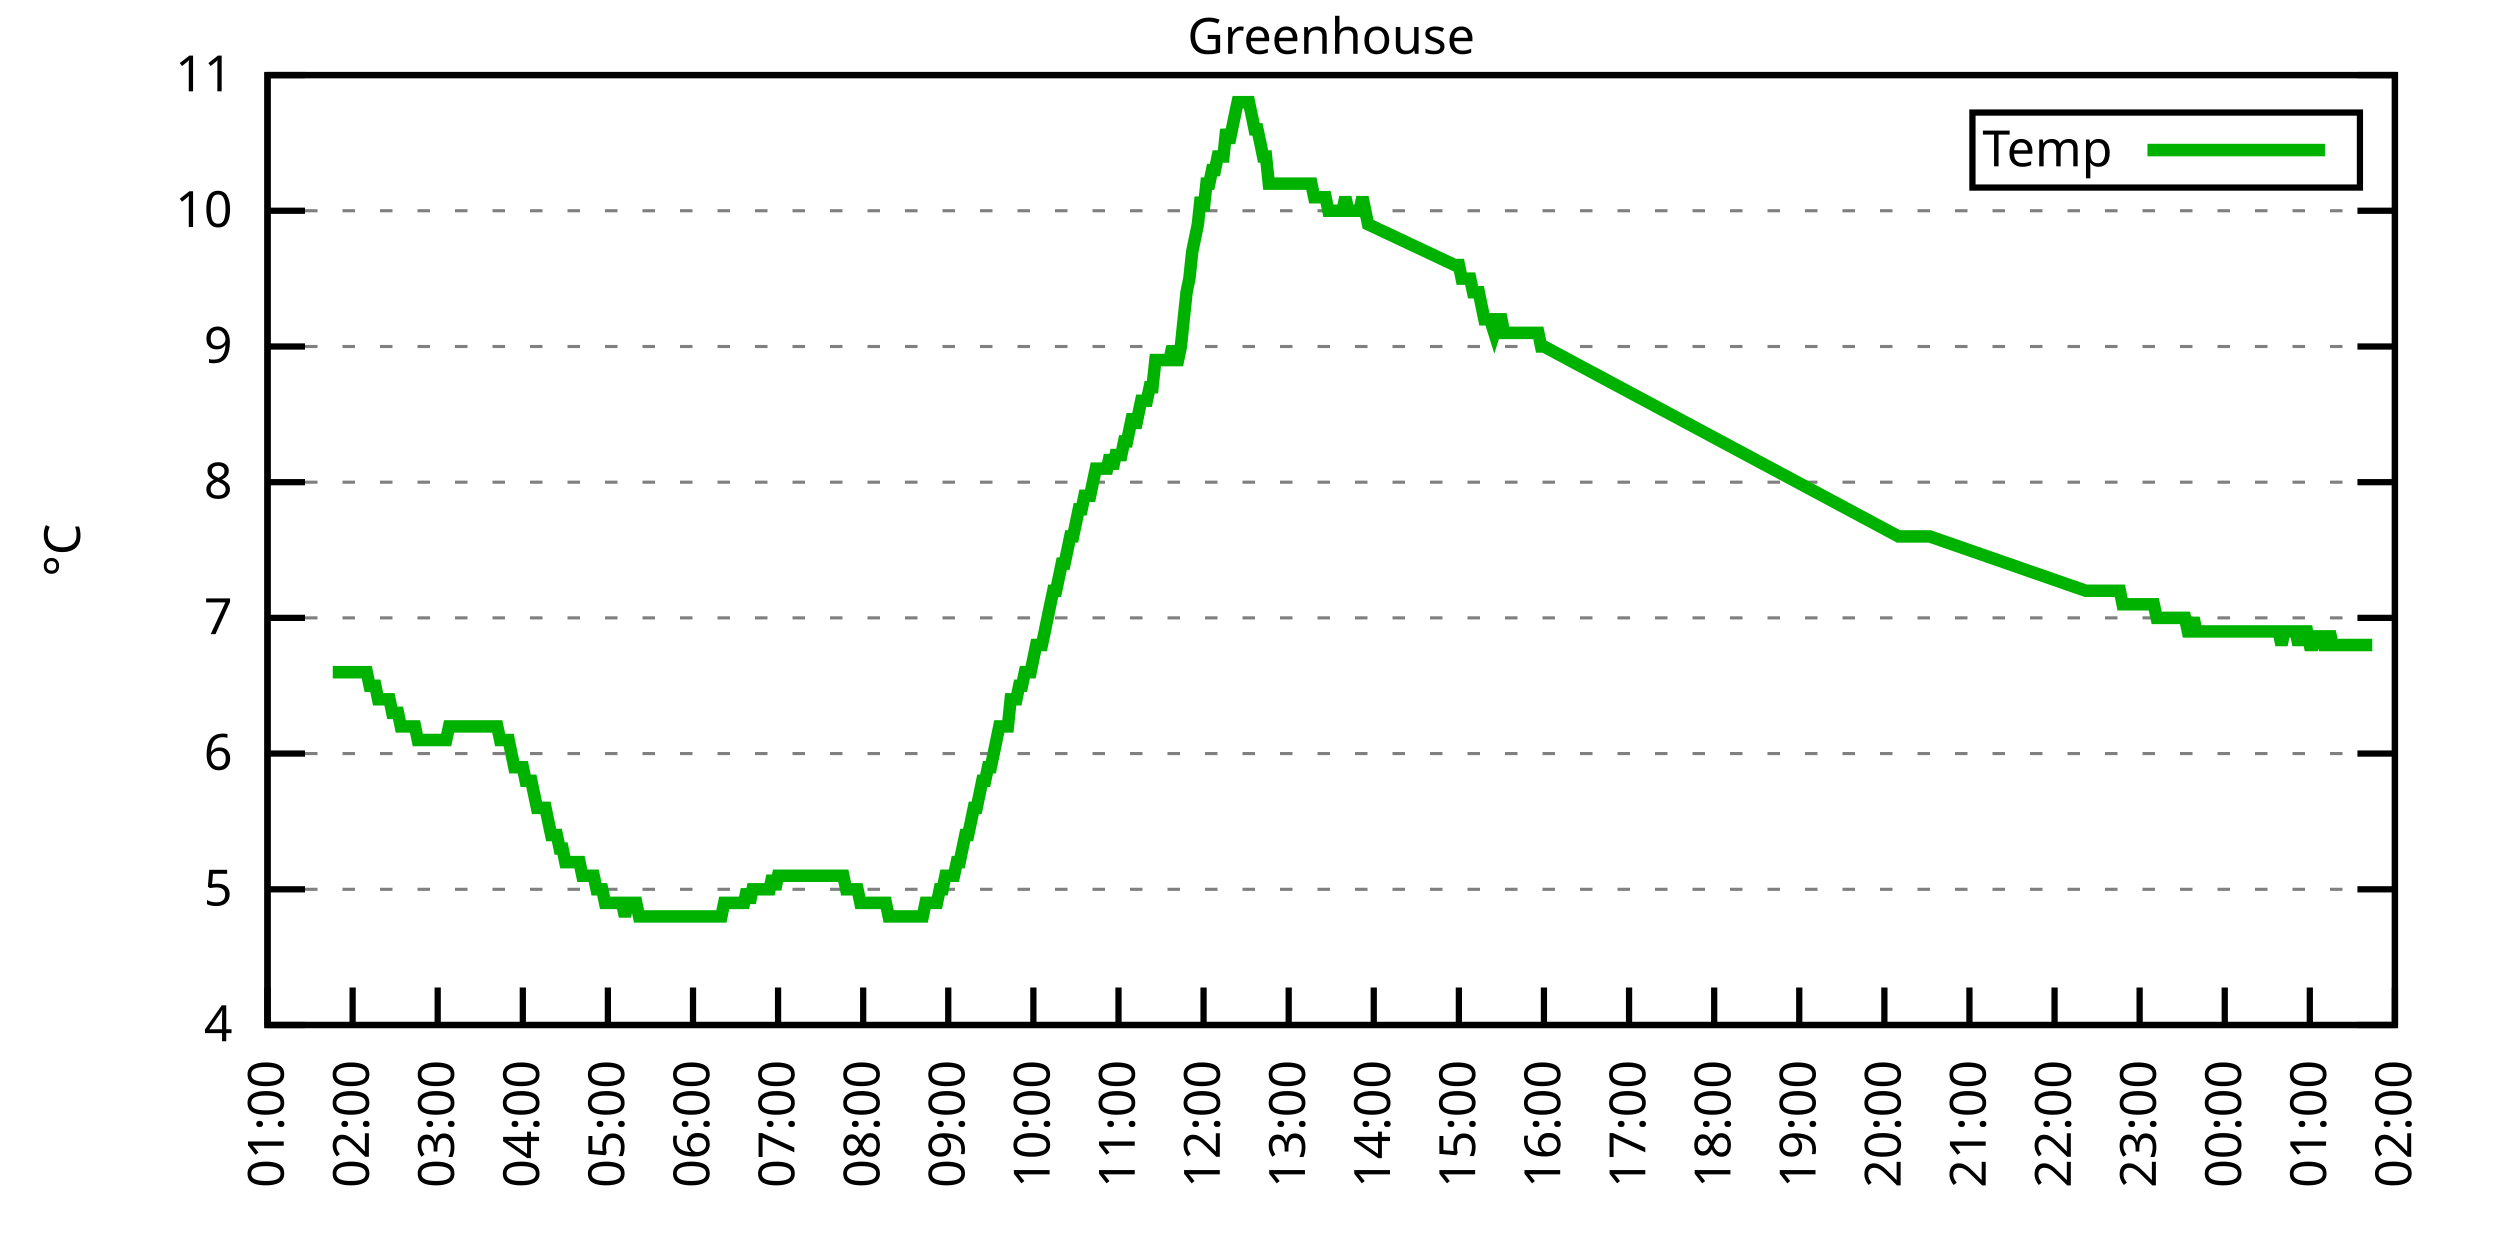
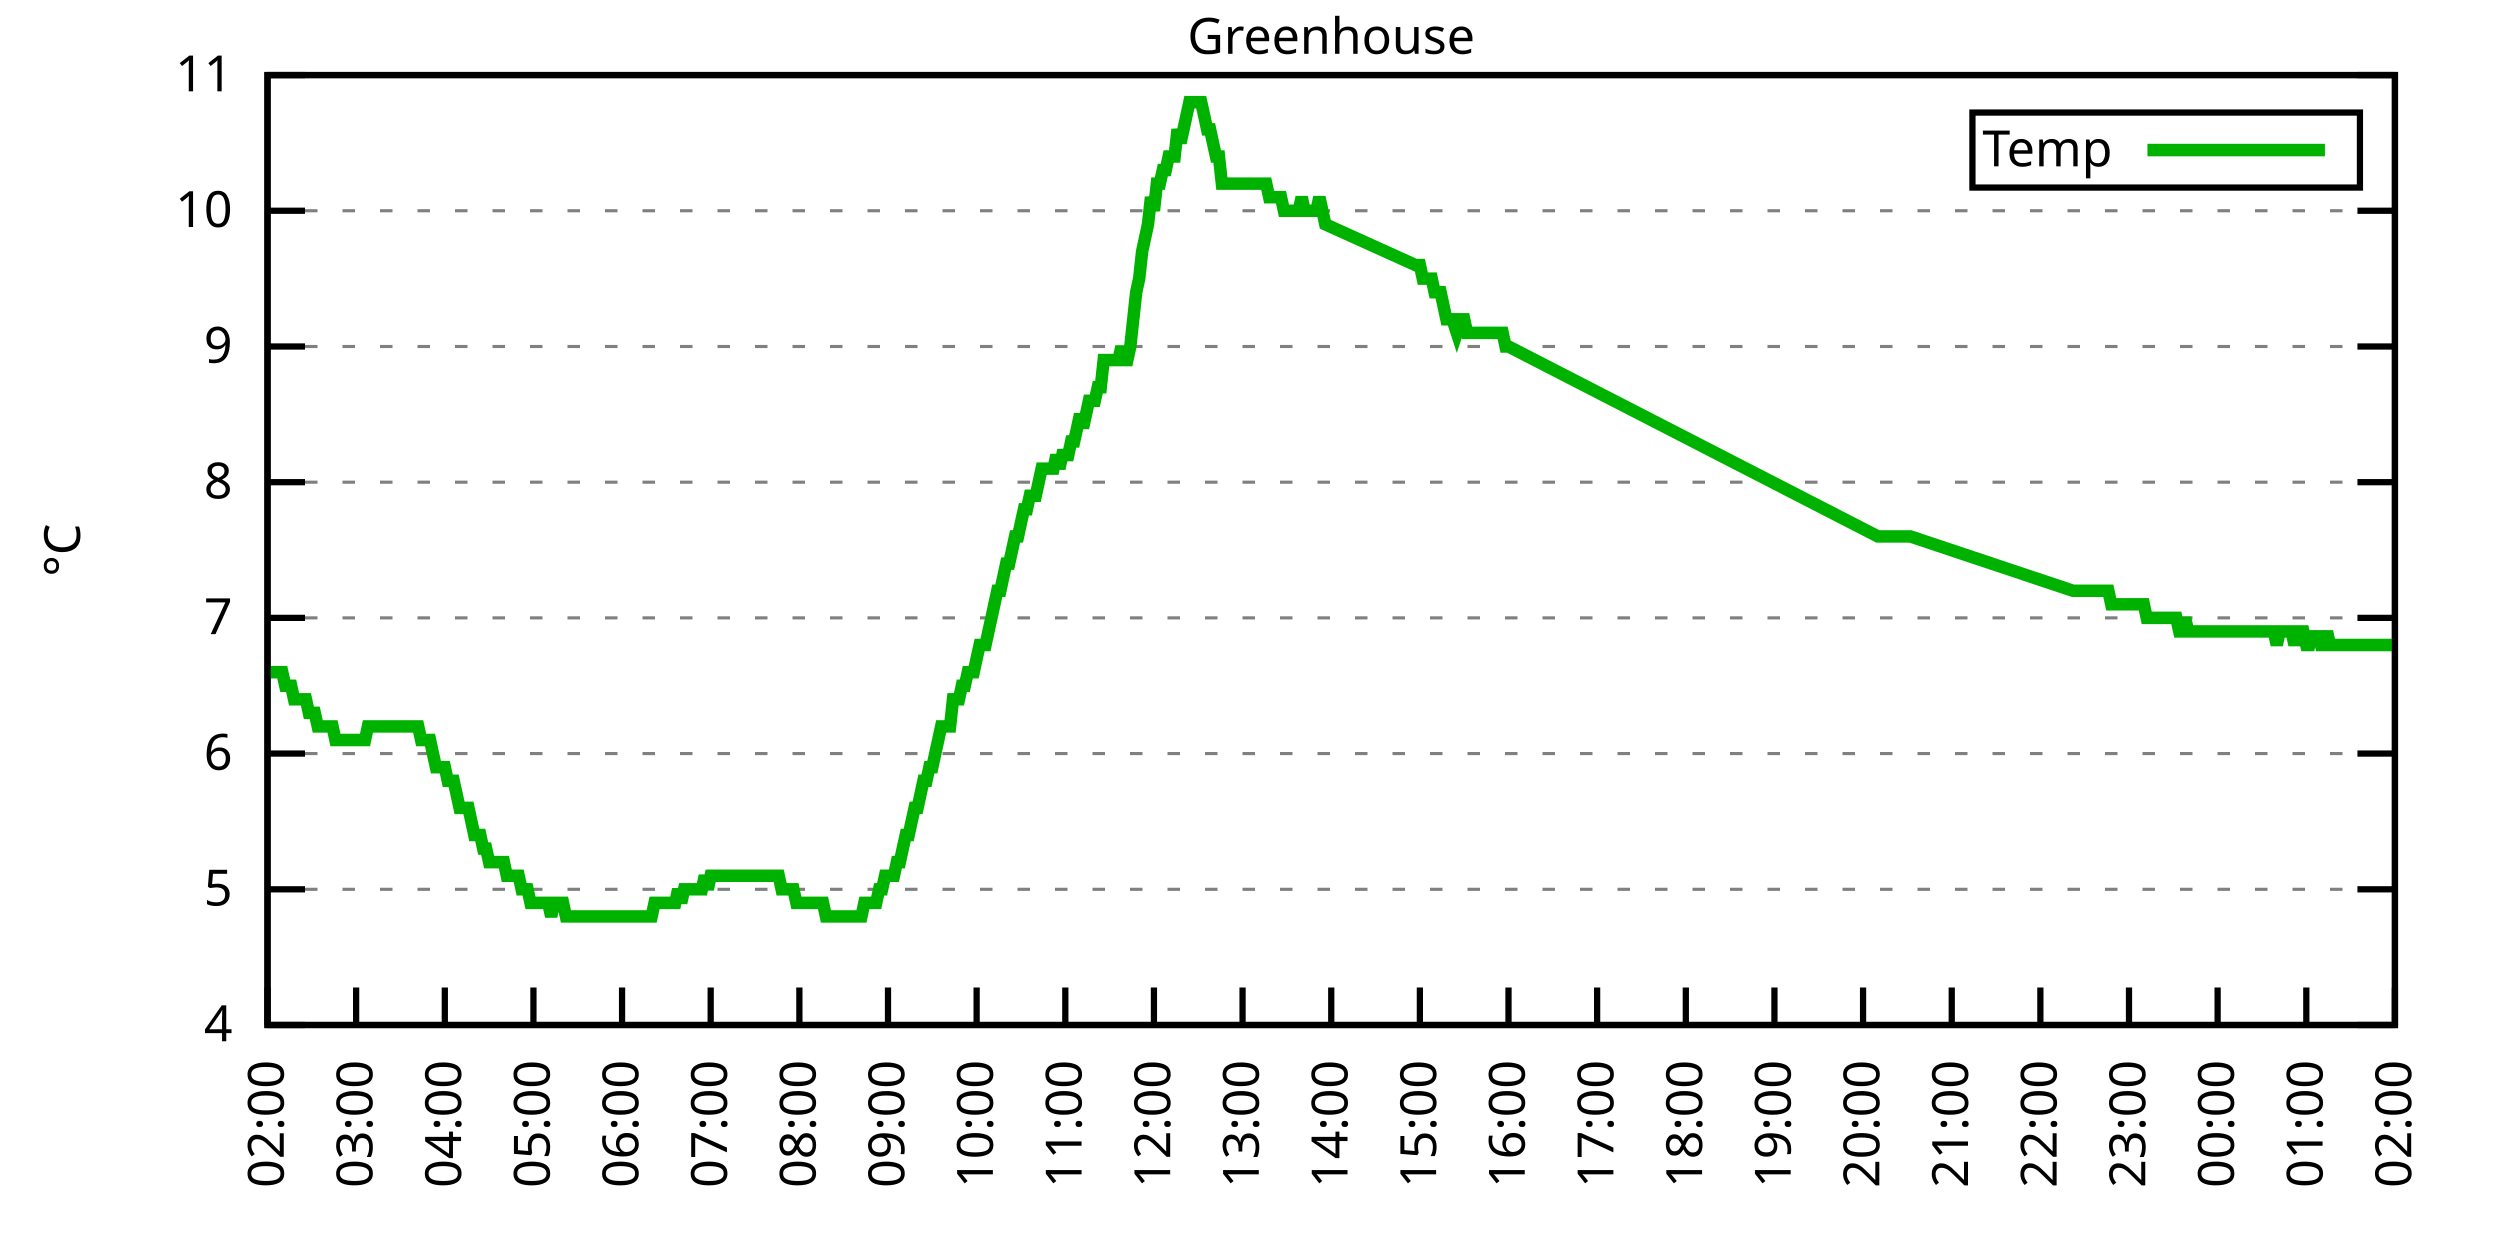
<svg xmlns="http://www.w3.org/2000/svg" xmlns:xlink="http://www.w3.org/1999/xlink" width="400" height="200" viewBox="0 0 400 200">
  <g id="gnuplot_canvas">
    <rect x="0" y="0" width="400" height="200" fill="none" />
    <defs>
      <circle id="gpDot" r="0.5" stroke-width="0.5" stroke="currentColor" />
      <path id="gpPt0" stroke-width="0.333" stroke="currentColor" d="M-1,0 h2 M0,-1 v2" />
      <path id="gpPt1" stroke-width="0.333" stroke="currentColor" d="M-1,-1 L1,1 M1,-1 L-1,1" />
      <path id="gpPt2" stroke-width="0.333" stroke="currentColor" d="M-1,0 L1,0 M0,-1 L0,1 M-1,-1 L1,1 M-1,1 L1,-1" />
      <rect id="gpPt3" stroke-width="0.333" stroke="currentColor" x="-1" y="-1" width="2" height="2" />
      <rect id="gpPt4" stroke-width="0.333" stroke="currentColor" fill="currentColor" x="-1" y="-1" width="2" height="2" />
      <circle id="gpPt5" stroke-width="0.333" stroke="currentColor" cx="0" cy="0" r="1" />
      <use xlink:href="#gpPt5" id="gpPt6" fill="currentColor" stroke="none" />
      <path id="gpPt7" stroke-width="0.333" stroke="currentColor" d="M0,-1.33 L-1.33,0.67 L1.33,0.67 z" />
      <use xlink:href="#gpPt7" id="gpPt8" fill="currentColor" stroke="none" />
      <use xlink:href="#gpPt7" id="gpPt9" stroke="currentColor" transform="rotate(180)" />
      <use xlink:href="#gpPt9" id="gpPt10" fill="currentColor" stroke="none" />
      <use xlink:href="#gpPt3" id="gpPt11" stroke="currentColor" transform="rotate(45)" />
      <use xlink:href="#gpPt11" id="gpPt12" fill="currentColor" stroke="none" />
      <path id="gpPt13" stroke-width="0.333" stroke="currentColor" d="M0,1.330 L1.265,0.411 L0.782,-1.067 L-0.782,-1.076 L-1.265,0.411 z" />
      <use xlink:href="#gpPt13" id="gpPt14" fill="currentColor" stroke="none" />
      <filter id="textbox" filterUnits="objectBoundingBox" x="0" y="0" height="1" width="1">
        <feFlood flood-color="white" flood-opacity="1" result="bgnd" />
        <feComposite in="SourceGraphic" in2="bgnd" operator="atop" />
      </filter>
      <filter id="greybox" filterUnits="objectBoundingBox" x="0" y="0" height="1" width="1">
        <feFlood flood-color="lightgrey" flood-opacity="1" result="grey" />
        <feComposite in="SourceGraphic" in2="grey" operator="atop" />
      </filter>
    </defs>
    <g fill="none" color="white" stroke="currentColor" stroke-width="1.00" stroke-linecap="butt" stroke-linejoin="miter">
</g>
    <g fill="none" color="black" stroke="currentColor" stroke-width="1.00" stroke-linecap="butt" stroke-linejoin="miter">
      <g stroke="none" shape-rendering="crispEdges">
        <polygon fill="rgb(255, 255, 255)" points="42.80,164.00 383.18,164.00 383.18,12.02 42.80,12.02 " />
      </g>
    </g>
    <g fill="none" color="black" stroke="currentColor" stroke-width="1.00" stroke-linecap="butt" stroke-linejoin="miter">
</g>
    <g fill="none" color="black" stroke="black" stroke-width="0.50" stroke-linecap="butt" stroke-linejoin="miter">
</g>
    <g fill="none" color="gray" stroke="currentColor" stroke-width="0.50" stroke-linecap="butt" stroke-linejoin="miter">
      <path stroke="gray" stroke-dasharray="2,4" class="gridline" d="M42.80,164.00 L383.19,164.00  " />
    </g>
    <g fill="none" color="gray" stroke="gray" stroke-width="1.00" stroke-linecap="butt" stroke-linejoin="miter">
</g>
    <g fill="none" color="black" stroke="currentColor" stroke-width="1.00" stroke-linecap="butt" stroke-linejoin="miter">
      <path stroke="black" d="M42.80,164.00 L48.80,164.00 M383.19,164.00 L377.19,164.00  " />
      <g transform="translate(37.20,166.60)" stroke="none" fill="black" font-family="Sans" font-size="8.00" text-anchor="end">
        <text>
          <tspan font-family="Sans"> 4</tspan>
        </text>
      </g>
    </g>
    <g fill="none" color="black" stroke="currentColor" stroke-width="1.00" stroke-linecap="butt" stroke-linejoin="miter">
</g>
    <g fill="none" color="black" stroke="black" stroke-width="0.50" stroke-linecap="butt" stroke-linejoin="miter">
</g>
    <g fill="none" color="gray" stroke="currentColor" stroke-width="0.50" stroke-linecap="butt" stroke-linejoin="miter">
      <path stroke="gray" stroke-dasharray="2,4" class="gridline" d="M42.80,142.29 L383.19,142.29  " />
    </g>
    <g fill="none" color="gray" stroke="gray" stroke-width="1.00" stroke-linecap="butt" stroke-linejoin="miter">
</g>
    <g fill="none" color="black" stroke="currentColor" stroke-width="1.00" stroke-linecap="butt" stroke-linejoin="miter">
      <path stroke="black" d="M42.80,142.29 L48.80,142.29 M383.19,142.29 L377.19,142.29  " />
      <g transform="translate(37.20,144.89)" stroke="none" fill="black" font-family="Sans" font-size="8.00" text-anchor="end">
        <text>
          <tspan font-family="Sans"> 5</tspan>
        </text>
      </g>
    </g>
    <g fill="none" color="black" stroke="currentColor" stroke-width="1.00" stroke-linecap="butt" stroke-linejoin="miter">
</g>
    <g fill="none" color="black" stroke="black" stroke-width="0.50" stroke-linecap="butt" stroke-linejoin="miter">
</g>
    <g fill="none" color="gray" stroke="currentColor" stroke-width="0.50" stroke-linecap="butt" stroke-linejoin="miter">
      <path stroke="gray" stroke-dasharray="2,4" class="gridline" d="M42.80,120.57 L383.19,120.57  " />
    </g>
    <g fill="none" color="gray" stroke="gray" stroke-width="1.00" stroke-linecap="butt" stroke-linejoin="miter">
</g>
    <g fill="none" color="black" stroke="currentColor" stroke-width="1.00" stroke-linecap="butt" stroke-linejoin="miter">
      <path stroke="black" d="M42.80,120.57 L48.80,120.57 M383.19,120.57 L377.19,120.57  " />
      <g transform="translate(37.20,123.17)" stroke="none" fill="black" font-family="Sans" font-size="8.00" text-anchor="end">
        <text>
          <tspan font-family="Sans"> 6</tspan>
        </text>
      </g>
    </g>
    <g fill="none" color="black" stroke="currentColor" stroke-width="1.00" stroke-linecap="butt" stroke-linejoin="miter">
</g>
    <g fill="none" color="black" stroke="black" stroke-width="0.50" stroke-linecap="butt" stroke-linejoin="miter">
</g>
    <g fill="none" color="gray" stroke="currentColor" stroke-width="0.50" stroke-linecap="butt" stroke-linejoin="miter">
      <path stroke="gray" stroke-dasharray="2,4" class="gridline" d="M42.80,98.86 L383.19,98.86  " />
    </g>
    <g fill="none" color="gray" stroke="gray" stroke-width="1.00" stroke-linecap="butt" stroke-linejoin="miter">
</g>
    <g fill="none" color="black" stroke="currentColor" stroke-width="1.00" stroke-linecap="butt" stroke-linejoin="miter">
      <path stroke="black" d="M42.80,98.86 L48.80,98.86 M383.19,98.86 L377.19,98.86  " />
      <g transform="translate(37.20,101.46)" stroke="none" fill="black" font-family="Sans" font-size="8.00" text-anchor="end">
        <text>
          <tspan font-family="Sans"> 7</tspan>
        </text>
      </g>
    </g>
    <g fill="none" color="black" stroke="currentColor" stroke-width="1.00" stroke-linecap="butt" stroke-linejoin="miter">
</g>
    <g fill="none" color="black" stroke="black" stroke-width="0.50" stroke-linecap="butt" stroke-linejoin="miter">
</g>
    <g fill="none" color="gray" stroke="currentColor" stroke-width="0.50" stroke-linecap="butt" stroke-linejoin="miter">
      <path stroke="gray" stroke-dasharray="2,4" class="gridline" d="M42.80,77.15 L383.19,77.15  " />
    </g>
    <g fill="none" color="gray" stroke="gray" stroke-width="1.00" stroke-linecap="butt" stroke-linejoin="miter">
</g>
    <g fill="none" color="black" stroke="currentColor" stroke-width="1.00" stroke-linecap="butt" stroke-linejoin="miter">
      <path stroke="black" d="M42.80,77.15 L48.80,77.15 M383.19,77.15 L377.19,77.15  " />
      <g transform="translate(37.20,79.75)" stroke="none" fill="black" font-family="Sans" font-size="8.00" text-anchor="end">
        <text>
          <tspan font-family="Sans"> 8</tspan>
        </text>
      </g>
    </g>
    <g fill="none" color="black" stroke="currentColor" stroke-width="1.00" stroke-linecap="butt" stroke-linejoin="miter">
</g>
    <g fill="none" color="black" stroke="black" stroke-width="0.50" stroke-linecap="butt" stroke-linejoin="miter">
</g>
    <g fill="none" color="gray" stroke="currentColor" stroke-width="0.50" stroke-linecap="butt" stroke-linejoin="miter">
      <path stroke="gray" stroke-dasharray="2,4" class="gridline" d="M42.80,55.44 L383.19,55.44  " />
    </g>
    <g fill="none" color="gray" stroke="gray" stroke-width="1.00" stroke-linecap="butt" stroke-linejoin="miter">
</g>
    <g fill="none" color="black" stroke="currentColor" stroke-width="1.00" stroke-linecap="butt" stroke-linejoin="miter">
      <path stroke="black" d="M42.80,55.44 L48.80,55.44 M383.19,55.44 L377.19,55.44  " />
      <g transform="translate(37.20,58.04)" stroke="none" fill="black" font-family="Sans" font-size="8.00" text-anchor="end">
        <text>
          <tspan font-family="Sans"> 9</tspan>
        </text>
      </g>
    </g>
    <g fill="none" color="black" stroke="currentColor" stroke-width="1.00" stroke-linecap="butt" stroke-linejoin="miter">
</g>
    <g fill="none" color="black" stroke="black" stroke-width="0.50" stroke-linecap="butt" stroke-linejoin="miter">
</g>
    <g fill="none" color="gray" stroke="currentColor" stroke-width="0.50" stroke-linecap="butt" stroke-linejoin="miter">
      <path stroke="gray" stroke-dasharray="2,4" class="gridline" d="M42.80,33.72 L383.19,33.72  " />
    </g>
    <g fill="none" color="gray" stroke="gray" stroke-width="1.00" stroke-linecap="butt" stroke-linejoin="miter">
</g>
    <g fill="none" color="black" stroke="currentColor" stroke-width="1.00" stroke-linecap="butt" stroke-linejoin="miter">
      <path stroke="black" d="M42.80,33.72 L48.80,33.72 M383.19,33.72 L377.19,33.72  " />
      <g transform="translate(37.20,36.32)" stroke="none" fill="black" font-family="Sans" font-size="8.00" text-anchor="end">
        <text>
          <tspan font-family="Sans"> 10</tspan>
        </text>
      </g>
    </g>
    <g fill="none" color="black" stroke="currentColor" stroke-width="1.00" stroke-linecap="butt" stroke-linejoin="miter">
</g>
    <g fill="none" color="black" stroke="black" stroke-width="0.50" stroke-linecap="butt" stroke-linejoin="miter">
</g>
    <g fill="none" color="gray" stroke="currentColor" stroke-width="0.50" stroke-linecap="butt" stroke-linejoin="miter">
      <path stroke="gray" stroke-dasharray="2,4" class="gridline" d="M42.80,12.01 L383.19,12.01  " />
    </g>
    <g fill="none" color="gray" stroke="gray" stroke-width="1.00" stroke-linecap="butt" stroke-linejoin="miter">
</g>
    <g fill="none" color="black" stroke="currentColor" stroke-width="1.00" stroke-linecap="butt" stroke-linejoin="miter">
      <path stroke="black" d="M42.80,12.01 L48.80,12.01 M383.19,12.01 L377.19,12.01  " />
      <g transform="translate(37.20,14.61)" stroke="none" fill="black" font-family="Sans" font-size="8.00" text-anchor="end">
        <text>
          <tspan font-family="Sans"> 11</tspan>
        </text>
      </g>
    </g>
    <g fill="none" color="black" stroke="currentColor" stroke-width="1.00" stroke-linecap="butt" stroke-linejoin="miter">
      <path stroke="black" d="M42.80,164.00 L42.80,158.00  " />
      <g transform="translate(45.40,169.60) rotate(270.00)" stroke="none" fill="black" font-family="Sans" font-size="8.00" text-anchor="end">
        <text>
-           <tspan font-family="Sans">01:00</tspan>
-         </text>
-       </g>
-     </g>
-     <g fill="none" color="black" stroke="currentColor" stroke-width="1.00" stroke-linecap="butt" stroke-linejoin="miter">
-       <path stroke="black" d="M56.42,164.00 L56.42,158.00  " />
-       <g transform="translate(59.02,169.60) rotate(270.00)" stroke="none" fill="black" font-family="Sans" font-size="8.00" text-anchor="end">
-         <text>
          <tspan font-family="Sans">02:00</tspan>
        </text>
      </g>
    </g>
    <g fill="none" color="black" stroke="currentColor" stroke-width="1.00" stroke-linecap="butt" stroke-linejoin="miter">
-       <path stroke="black" d="M70.03,164.00 L70.03,158.00  " />
-       <g transform="translate(72.63,169.60) rotate(270.00)" stroke="none" fill="black" font-family="Sans" font-size="8.00" text-anchor="end">
+       <path stroke="black" d="M56.98,164.00 L56.98,158.00  " />
+       <g transform="translate(59.58,169.60) rotate(270.00)" stroke="none" fill="black" font-family="Sans" font-size="8.00" text-anchor="end">
        <text>
          <tspan font-family="Sans">03:00</tspan>
        </text>
      </g>
    </g>
    <g fill="none" color="black" stroke="currentColor" stroke-width="1.00" stroke-linecap="butt" stroke-linejoin="miter">
-       <path stroke="black" d="M83.65,164.00 L83.65,158.00  " />
-       <g transform="translate(86.25,169.60) rotate(270.00)" stroke="none" fill="black" font-family="Sans" font-size="8.00" text-anchor="end">
+       <path stroke="black" d="M71.17,164.00 L71.17,158.00  " />
+       <g transform="translate(73.77,169.60) rotate(270.00)" stroke="none" fill="black" font-family="Sans" font-size="8.00" text-anchor="end">
        <text>
          <tspan font-family="Sans">04:00</tspan>
        </text>
      </g>
    </g>
    <g fill="none" color="black" stroke="currentColor" stroke-width="1.00" stroke-linecap="butt" stroke-linejoin="miter">
-       <path stroke="black" d="M97.26,164.00 L97.26,158.00  " />
-       <g transform="translate(99.86,169.60) rotate(270.00)" stroke="none" fill="black" font-family="Sans" font-size="8.00" text-anchor="end">
+       <path stroke="black" d="M85.35,164.00 L85.35,158.00  " />
+       <g transform="translate(87.95,169.60) rotate(270.00)" stroke="none" fill="black" font-family="Sans" font-size="8.00" text-anchor="end">
        <text>
          <tspan font-family="Sans">05:00</tspan>
        </text>
      </g>
    </g>
    <g fill="none" color="black" stroke="currentColor" stroke-width="1.00" stroke-linecap="butt" stroke-linejoin="miter">
-       <path stroke="black" d="M110.88,164.00 L110.88,158.00  " />
-       <g transform="translate(113.48,169.60) rotate(270.00)" stroke="none" fill="black" font-family="Sans" font-size="8.00" text-anchor="end">
+       <path stroke="black" d="M99.53,164.00 L99.53,158.00  " />
+       <g transform="translate(102.13,169.60) rotate(270.00)" stroke="none" fill="black" font-family="Sans" font-size="8.00" text-anchor="end">
        <text>
          <tspan font-family="Sans">06:00</tspan>
        </text>
      </g>
    </g>
    <g fill="none" color="black" stroke="currentColor" stroke-width="1.00" stroke-linecap="butt" stroke-linejoin="miter">
-       <path stroke="black" d="M124.49,164.00 L124.49,158.00  " />
-       <g transform="translate(127.09,169.60) rotate(270.00)" stroke="none" fill="black" font-family="Sans" font-size="8.00" text-anchor="end">
+       <path stroke="black" d="M113.71,164.00 L113.71,158.00  " />
+       <g transform="translate(116.31,169.60) rotate(270.00)" stroke="none" fill="black" font-family="Sans" font-size="8.00" text-anchor="end">
        <text>
          <tspan font-family="Sans">07:00</tspan>
        </text>
      </g>
    </g>
    <g fill="none" color="black" stroke="currentColor" stroke-width="1.00" stroke-linecap="butt" stroke-linejoin="miter">
-       <path stroke="black" d="M138.11,164.00 L138.11,158.00  " />
-       <g transform="translate(140.71,169.60) rotate(270.00)" stroke="none" fill="black" font-family="Sans" font-size="8.00" text-anchor="end">
+       <path stroke="black" d="M127.90,164.00 L127.90,158.00  " />
+       <g transform="translate(130.50,169.60) rotate(270.00)" stroke="none" fill="black" font-family="Sans" font-size="8.00" text-anchor="end">
        <text>
          <tspan font-family="Sans">08:00</tspan>
        </text>
      </g>
    </g>
    <g fill="none" color="black" stroke="currentColor" stroke-width="1.00" stroke-linecap="butt" stroke-linejoin="miter">
-       <path stroke="black" d="M151.72,164.00 L151.72,158.00  " />
-       <g transform="translate(154.32,169.60) rotate(270.00)" stroke="none" fill="black" font-family="Sans" font-size="8.00" text-anchor="end">
+       <path stroke="black" d="M142.08,164.00 L142.08,158.00  " />
+       <g transform="translate(144.68,169.60) rotate(270.00)" stroke="none" fill="black" font-family="Sans" font-size="8.00" text-anchor="end">
        <text>
          <tspan font-family="Sans">09:00</tspan>
        </text>
      </g>
    </g>
    <g fill="none" color="black" stroke="currentColor" stroke-width="1.00" stroke-linecap="butt" stroke-linejoin="miter">
-       <path stroke="black" d="M165.34,164.00 L165.34,158.00  " />
-       <g transform="translate(167.94,169.60) rotate(270.00)" stroke="none" fill="black" font-family="Sans" font-size="8.00" text-anchor="end">
+       <path stroke="black" d="M156.26,164.00 L156.26,158.00  " />
+       <g transform="translate(158.86,169.60) rotate(270.00)" stroke="none" fill="black" font-family="Sans" font-size="8.00" text-anchor="end">
        <text>
          <tspan font-family="Sans">10:00</tspan>
        </text>
      </g>
    </g>
    <g fill="none" color="black" stroke="currentColor" stroke-width="1.00" stroke-linecap="butt" stroke-linejoin="miter">
-       <path stroke="black" d="M178.96,164.00 L178.96,158.00  " />
-       <g transform="translate(181.56,169.60) rotate(270.00)" stroke="none" fill="black" font-family="Sans" font-size="8.00" text-anchor="end">
+       <path stroke="black" d="M170.45,164.00 L170.45,158.00  " />
+       <g transform="translate(173.05,169.60) rotate(270.00)" stroke="none" fill="black" font-family="Sans" font-size="8.00" text-anchor="end">
        <text>
          <tspan font-family="Sans">11:00</tspan>
        </text>
      </g>
    </g>
    <g fill="none" color="black" stroke="currentColor" stroke-width="1.00" stroke-linecap="butt" stroke-linejoin="miter">
-       <path stroke="black" d="M192.57,164.00 L192.57,158.00  " />
-       <g transform="translate(195.17,169.60) rotate(270.00)" stroke="none" fill="black" font-family="Sans" font-size="8.00" text-anchor="end">
+       <path stroke="black" d="M184.63,164.00 L184.63,158.00  " />
+       <g transform="translate(187.23,169.60) rotate(270.00)" stroke="none" fill="black" font-family="Sans" font-size="8.00" text-anchor="end">
        <text>
          <tspan font-family="Sans">12:00</tspan>
        </text>
      </g>
    </g>
    <g fill="none" color="black" stroke="currentColor" stroke-width="1.00" stroke-linecap="butt" stroke-linejoin="miter">
-       <path stroke="black" d="M206.19,164.00 L206.19,158.00  " />
-       <g transform="translate(208.79,169.60) rotate(270.00)" stroke="none" fill="black" font-family="Sans" font-size="8.00" text-anchor="end">
+       <path stroke="black" d="M198.81,164.00 L198.81,158.00  " />
+       <g transform="translate(201.41,169.60) rotate(270.00)" stroke="none" fill="black" font-family="Sans" font-size="8.00" text-anchor="end">
        <text>
          <tspan font-family="Sans">13:00</tspan>
        </text>
      </g>
    </g>
    <g fill="none" color="black" stroke="currentColor" stroke-width="1.00" stroke-linecap="butt" stroke-linejoin="miter">
-       <path stroke="black" d="M219.80,164.00 L219.80,158.00  " />
-       <g transform="translate(222.40,169.60) rotate(270.00)" stroke="none" fill="black" font-family="Sans" font-size="8.00" text-anchor="end">
+       <path stroke="black" d="M213.00,164.00 L213.00,158.00  " />
+       <g transform="translate(215.60,169.60) rotate(270.00)" stroke="none" fill="black" font-family="Sans" font-size="8.00" text-anchor="end">
        <text>
          <tspan font-family="Sans">14:00</tspan>
        </text>
      </g>
    </g>
    <g fill="none" color="black" stroke="currentColor" stroke-width="1.00" stroke-linecap="butt" stroke-linejoin="miter">
-       <path stroke="black" d="M233.42,164.00 L233.42,158.00  " />
-       <g transform="translate(236.02,169.60) rotate(270.00)" stroke="none" fill="black" font-family="Sans" font-size="8.00" text-anchor="end">
+       <path stroke="black" d="M227.18,164.00 L227.18,158.00  " />
+       <g transform="translate(229.78,169.60) rotate(270.00)" stroke="none" fill="black" font-family="Sans" font-size="8.00" text-anchor="end">
        <text>
          <tspan font-family="Sans">15:00</tspan>
        </text>
      </g>
    </g>
    <g fill="none" color="black" stroke="currentColor" stroke-width="1.00" stroke-linecap="butt" stroke-linejoin="miter">
-       <path stroke="black" d="M247.03,164.00 L247.03,158.00  " />
-       <g transform="translate(249.63,169.60) rotate(270.00)" stroke="none" fill="black" font-family="Sans" font-size="8.00" text-anchor="end">
+       <path stroke="black" d="M241.36,164.00 L241.36,158.00  " />
+       <g transform="translate(243.96,169.60) rotate(270.00)" stroke="none" fill="black" font-family="Sans" font-size="8.00" text-anchor="end">
        <text>
          <tspan font-family="Sans">16:00</tspan>
        </text>
      </g>
    </g>
    <g fill="none" color="black" stroke="currentColor" stroke-width="1.00" stroke-linecap="butt" stroke-linejoin="miter">
-       <path stroke="black" d="M260.65,164.00 L260.65,158.00  " />
-       <g transform="translate(263.25,169.60) rotate(270.00)" stroke="none" fill="black" font-family="Sans" font-size="8.00" text-anchor="end">
+       <path stroke="black" d="M255.54,164.00 L255.54,158.00  " />
+       <g transform="translate(258.14,169.60) rotate(270.00)" stroke="none" fill="black" font-family="Sans" font-size="8.00" text-anchor="end">
        <text>
          <tspan font-family="Sans">17:00</tspan>
        </text>
      </g>
    </g>
    <g fill="none" color="black" stroke="currentColor" stroke-width="1.00" stroke-linecap="butt" stroke-linejoin="miter">
-       <path stroke="black" d="M274.27,164.00 L274.27,158.00  " />
-       <g transform="translate(276.87,169.60) rotate(270.00)" stroke="none" fill="black" font-family="Sans" font-size="8.00" text-anchor="end">
+       <path stroke="black" d="M269.73,164.00 L269.73,158.00  " />
+       <g transform="translate(272.33,169.60) rotate(270.00)" stroke="none" fill="black" font-family="Sans" font-size="8.00" text-anchor="end">
        <text>
          <tspan font-family="Sans">18:00</tspan>
        </text>
      </g>
    </g>
    <g fill="none" color="black" stroke="currentColor" stroke-width="1.00" stroke-linecap="butt" stroke-linejoin="miter">
-       <path stroke="black" d="M287.88,164.00 L287.88,158.00  " />
-       <g transform="translate(290.48,169.60) rotate(270.00)" stroke="none" fill="black" font-family="Sans" font-size="8.00" text-anchor="end">
+       <path stroke="black" d="M283.91,164.00 L283.91,158.00  " />
+       <g transform="translate(286.51,169.60) rotate(270.00)" stroke="none" fill="black" font-family="Sans" font-size="8.00" text-anchor="end">
        <text>
          <tspan font-family="Sans">19:00</tspan>
        </text>
      </g>
    </g>
    <g fill="none" color="black" stroke="currentColor" stroke-width="1.00" stroke-linecap="butt" stroke-linejoin="miter">
-       <path stroke="black" d="M301.50,164.00 L301.50,158.00  " />
-       <g transform="translate(304.10,169.60) rotate(270.00)" stroke="none" fill="black" font-family="Sans" font-size="8.00" text-anchor="end">
+       <path stroke="black" d="M298.09,164.00 L298.09,158.00  " />
+       <g transform="translate(300.69,169.60) rotate(270.00)" stroke="none" fill="black" font-family="Sans" font-size="8.00" text-anchor="end">
        <text>
          <tspan font-family="Sans">20:00</tspan>
        </text>
      </g>
    </g>
    <g fill="none" color="black" stroke="currentColor" stroke-width="1.00" stroke-linecap="butt" stroke-linejoin="miter">
-       <path stroke="black" d="M315.11,164.00 L315.11,158.00  " />
-       <g transform="translate(317.71,169.60) rotate(270.00)" stroke="none" fill="black" font-family="Sans" font-size="8.00" text-anchor="end">
+       <path stroke="black" d="M312.28,164.00 L312.28,158.00  " />
+       <g transform="translate(314.88,169.60) rotate(270.00)" stroke="none" fill="black" font-family="Sans" font-size="8.00" text-anchor="end">
        <text>
          <tspan font-family="Sans">21:00</tspan>
        </text>
      </g>
    </g>
    <g fill="none" color="black" stroke="currentColor" stroke-width="1.00" stroke-linecap="butt" stroke-linejoin="miter">
-       <path stroke="black" d="M328.73,164.00 L328.73,158.00  " />
-       <g transform="translate(331.33,169.60) rotate(270.00)" stroke="none" fill="black" font-family="Sans" font-size="8.00" text-anchor="end">
+       <path stroke="black" d="M326.46,164.00 L326.46,158.00  " />
+       <g transform="translate(329.06,169.60) rotate(270.00)" stroke="none" fill="black" font-family="Sans" font-size="8.00" text-anchor="end">
        <text>
          <tspan font-family="Sans">22:00</tspan>
        </text>
      </g>
    </g>
    <g fill="none" color="black" stroke="currentColor" stroke-width="1.00" stroke-linecap="butt" stroke-linejoin="miter">
-       <path stroke="black" d="M342.34,164.00 L342.34,158.00  " />
-       <g transform="translate(344.94,169.60) rotate(270.00)" stroke="none" fill="black" font-family="Sans" font-size="8.00" text-anchor="end">
+       <path stroke="black" d="M340.64,164.00 L340.64,158.00  " />
+       <g transform="translate(343.24,169.60) rotate(270.00)" stroke="none" fill="black" font-family="Sans" font-size="8.00" text-anchor="end">
        <text>
          <tspan font-family="Sans">23:00</tspan>
        </text>
      </g>
    </g>
    <g fill="none" color="black" stroke="currentColor" stroke-width="1.00" stroke-linecap="butt" stroke-linejoin="miter">
-       <path stroke="black" d="M355.96,164.00 L355.96,158.00  " />
-       <g transform="translate(358.56,169.60) rotate(270.00)" stroke="none" fill="black" font-family="Sans" font-size="8.00" text-anchor="end">
+       <path stroke="black" d="M354.82,164.00 L354.82,158.00  " />
+       <g transform="translate(357.42,169.60) rotate(270.00)" stroke="none" fill="black" font-family="Sans" font-size="8.00" text-anchor="end">
        <text>
          <tspan font-family="Sans">00:00</tspan>
        </text>
      </g>
    </g>
    <g fill="none" color="black" stroke="currentColor" stroke-width="1.00" stroke-linecap="butt" stroke-linejoin="miter">
-       <path stroke="black" d="M369.57,164.00 L369.57,158.00  " />
-       <g transform="translate(372.17,169.60) rotate(270.00)" stroke="none" fill="black" font-family="Sans" font-size="8.00" text-anchor="end">
+       <path stroke="black" d="M369.01,164.00 L369.01,158.00  " />
+       <g transform="translate(371.61,169.60) rotate(270.00)" stroke="none" fill="black" font-family="Sans" font-size="8.00" text-anchor="end">
        <text>
          <tspan font-family="Sans">01:00</tspan>
        </text>
      </g>
    </g>
    <g fill="none" color="black" stroke="currentColor" stroke-width="1.00" stroke-linecap="butt" stroke-linejoin="miter">
      <path stroke="black" d="M383.19,164.00 L383.19,158.00  " />
      <g transform="translate(385.79,169.60) rotate(270.00)" stroke="none" fill="black" font-family="Sans" font-size="8.00" text-anchor="end">
        <text>
          <tspan font-family="Sans">02:00</tspan>
        </text>
      </g>
    </g>
    <g fill="none" color="black" stroke="currentColor" stroke-width="1.00" stroke-linecap="butt" stroke-linejoin="miter">
</g>
    <g fill="none" color="black" stroke="currentColor" stroke-width="1.00" stroke-linecap="butt" stroke-linejoin="miter">
      <path stroke="black" d="M42.80,12.01 L42.80,164.00 L383.19,164.00 L383.19,12.01 L42.80,12.01 Z  " />
    </g>
    <g fill="none" color="black" stroke="currentColor" stroke-width="1.00" stroke-linecap="butt" stroke-linejoin="miter">
</g>
    <g fill="none" color="black" stroke="currentColor" stroke-width="1.00" stroke-linecap="butt" stroke-linejoin="miter">
      <path stroke="black" d="M315.59,30.01 L315.59,18.01 L377.59,18.01 L377.59,30.01 L315.59,30.01 Z  " />
    </g>
    <g id="Greenhouse_plot_1">
      <g fill="none" color="white" stroke="black" stroke-width="2.00" stroke-linecap="butt" stroke-linejoin="miter">
</g>
      <g fill="none" color="black" stroke="currentColor" stroke-width="2.00" stroke-linecap="butt" stroke-linejoin="miter">
        <g transform="translate(337.99,26.61)" stroke="none" fill="black" font-family="Sans" font-size="8.00" text-anchor="end">
          <text>
            <tspan font-family="Sans">Temp</tspan>
          </text>
        </g>
      </g>
      <g fill="none" color="black" stroke="currentColor" stroke-width="2.00" stroke-linecap="butt" stroke-linejoin="miter">
-         <path stroke="rgb(  0, 178,   0)" d="M343.59,24.01 L371.99,24.01 M53.24,107.55 L53.69,107.55 L54.15,107.55 L54.60,107.55 L55.05,107.55 L55.51,107.55   L55.96,107.55 L56.42,107.55 L56.87,107.55 L57.32,107.55 L57.78,107.55 L58.23,107.55 L58.68,107.55 L59.14,109.72   L59.59,109.72 L60.05,109.72 L60.50,111.89 L60.95,111.89 L61.41,111.89 L61.86,111.89 L62.32,111.89 L62.77,114.06   L63.22,114.06 L63.68,114.06 L64.13,116.23 L64.58,116.23 L65.04,116.23 L65.49,116.23 L65.95,116.23 L66.40,116.23   L66.85,118.40 L67.31,118.40 L67.76,118.40 L68.22,118.40 L68.67,118.40 L69.12,118.40 L69.58,118.40 L70.03,118.40   L70.49,118.40 L70.94,118.40 L71.39,118.40 L71.85,116.23 L72.30,116.23 L72.75,116.23 L73.21,116.23 L73.66,116.23   L74.12,116.23 L74.57,116.23 L75.02,116.23 L75.48,116.23 L75.93,116.23 L76.39,116.23 L76.84,116.23 L77.29,116.23   L77.75,116.23 L78.20,116.23 L78.65,116.23 L79.11,116.23 L79.56,116.23 L80.02,118.40 L80.47,118.40 L80.92,118.40   L81.38,118.40 L81.83,120.57 L82.29,122.75 L82.74,122.75 L83.19,122.75 L83.65,122.75 L84.10,124.92 L84.55,124.92   L85.01,124.92 L85.46,127.09 L85.92,129.26 L86.37,129.26 L86.82,129.26 L87.28,129.26 L87.73,131.43 L88.19,133.60   L88.64,133.60 L89.09,133.60 L89.55,135.77 L90.00,135.77 L90.45,137.94 L90.91,137.94 L91.36,137.94 L91.82,137.94   L92.27,137.94 L92.72,137.94 L93.18,140.12 L93.63,140.12 L94.09,140.12 L94.54,140.12 L94.99,140.12 L95.45,142.29   L95.90,142.29 L96.35,142.29 L96.81,144.46 L97.26,144.46 L97.72,144.46 L98.17,144.46 L98.62,144.46 L99.08,144.46   L99.53,144.46 L99.99,146.63 L100.44,144.46 L100.89,144.46 L101.35,144.46 L101.80,144.46 L102.25,146.63 L102.71,146.63   L103.16,146.63 L103.62,146.63 L104.07,146.63 L104.52,146.63 L104.98,146.63 L105.43,146.63 L105.89,146.63 L106.34,146.63   L106.79,146.63 L107.25,146.63 L107.70,146.63 L108.15,146.63 L108.61,146.63 L109.06,146.63 L109.52,146.63 L109.97,146.63   L110.42,146.63 L110.88,146.63 L111.33,146.63 L111.79,146.63 L112.24,146.63 L112.69,146.63 L113.15,146.63 L113.60,146.63   L114.05,146.63 L114.51,146.63 L114.96,146.63 L115.42,146.63 L115.87,144.46 L116.32,144.46 L116.78,144.46 L117.23,144.46   L117.69,144.46 L118.14,144.46 L118.59,144.46 L119.05,144.46 L119.50,142.29 L119.96,144.46 L120.41,142.29 L120.86,142.29   L121.32,142.29 L121.77,142.29 L122.22,142.29 L122.68,142.29 L123.13,142.29 L123.59,140.12 L124.04,142.29 L124.49,140.12   L124.95,140.12 L125.40,140.12 L125.86,140.12 L126.31,140.12 L126.76,140.12 L127.22,140.12 L127.67,140.12 L128.12,140.12   L128.58,140.12 L129.03,140.12 L129.49,140.12 L129.94,140.12 L130.39,140.12 L130.85,140.12 L131.30,140.12 L131.76,140.12   L132.21,140.12 L132.66,140.12 L133.12,140.12 L133.57,140.12 L134.02,140.12 L134.48,140.12 L134.93,140.12 L135.39,142.29   L135.84,142.29 L136.29,142.29 L136.75,142.29 L137.20,142.29 L137.66,144.46 L138.11,144.46 L138.56,144.46 L139.02,144.46   L139.47,144.46 L139.92,144.46 L140.38,144.46 L140.83,144.46 L141.29,144.46 L141.74,144.46 L142.19,146.63 L142.65,146.63   L143.10,146.63 L143.56,146.63 L144.01,146.63 L144.46,146.63 L144.92,146.63 L145.37,146.63 L145.82,146.63 L146.28,146.63   L146.73,146.63 L147.19,146.63 L147.64,146.63 L148.09,144.46 L148.55,144.46 L149.00,144.46 L149.46,144.46 L149.91,144.46   L150.36,142.29 L150.82,142.29 L151.27,140.12 L151.72,140.12 L152.18,140.12 L152.63,140.12 L153.09,137.94 L153.54,137.94   L153.99,135.77 L154.45,133.60 L154.90,133.60 L155.36,131.43 L155.81,129.26 L156.26,129.26 L156.72,127.09 L157.17,124.92   L157.62,124.92 L158.08,122.75 L158.53,122.75 L158.99,120.57 L159.44,118.40 L159.89,116.23 L160.35,116.23 L160.80,116.23   L161.26,116.23 L161.71,111.89 L162.16,111.89 L162.62,111.89 L163.07,109.72 L163.52,109.72 L163.98,107.55 L164.43,107.55   L164.89,107.55 L165.34,105.38 L165.79,103.20 L166.25,103.20 L166.70,103.20 L167.16,101.03 L167.61,98.86 L168.06,96.69   L168.52,94.52 L168.97,94.52 L169.43,92.35 L169.88,90.18 L170.33,90.18 L170.79,88.00 L171.24,85.83 L171.69,85.83   L172.15,83.66 L172.60,81.49 L173.06,81.49 L173.51,79.32 L173.96,79.32 L174.42,79.32 L174.87,77.15 L175.33,74.98   L175.78,74.98 L176.23,74.98 L176.69,74.98 L177.14,74.98 L177.59,72.81 L178.05,74.98 L178.50,72.81 L178.96,72.81   L179.41,72.81 L179.86,70.63 L180.32,70.63 L180.77,68.46 L181.23,66.29 L181.68,68.46 L182.13,66.29 L182.59,64.12   L183.04,64.12 L183.49,64.12 L183.95,61.95 L184.40,61.95 L184.86,57.61 L185.31,57.61 L185.76,57.61 L186.22,57.61   L186.67,57.61 L187.13,57.61 L187.58,55.44 L188.03,57.61 L188.49,57.61 L188.94,55.44 L189.39,51.09 L189.85,46.75   L190.30,44.58 L190.76,40.24 L191.21,38.07 L191.66,35.89 L192.12,31.55 L192.57,33.72 L193.03,29.38 L193.48,29.38   L193.93,27.21 L194.39,27.21 L194.84,25.04 L195.29,25.04 L195.75,25.04 L196.20,20.70 L196.66,22.87 L197.11,20.70   L197.56,18.52 L198.02,16.35 L198.47,16.35 L198.93,16.35 L199.38,16.35 L199.83,16.35 L200.29,18.52 L200.74,20.70   L201.19,20.70 L201.65,22.87 L202.10,25.04 L202.56,25.04 L203.01,29.38 L203.46,29.38 L203.92,29.38 L204.37,29.38   L204.83,29.38 L205.28,29.38 L205.73,29.38 L206.19,29.38 L206.64,29.38 L207.09,29.38 L207.55,29.38 L208.00,29.38   L208.46,29.38 L208.91,29.38 L209.36,29.38 L209.82,29.38 L210.27,31.55 L210.73,31.55 L211.18,31.55 L211.63,31.55   L212.09,31.55 L212.54,33.72 L213.00,33.72 L213.45,33.72 L213.90,33.72 L214.36,33.72 L214.81,33.72 L215.26,31.55   L215.72,33.72 L216.17,33.72 L216.63,33.72 L217.08,33.72 L217.53,33.72 L217.99,31.55 L218.44,33.72 L218.90,35.89   L232.74,42.41 L233.42,42.41 L233.87,44.58 L234.33,44.58 L234.78,44.58 L235.23,44.58 L235.69,46.75 L236.14,46.75   L236.60,46.75 L237.05,48.92 L237.50,51.09 L237.96,51.09 L238.41,51.09 L239.09,53.26 L239.77,51.09 L240.23,51.09   L240.68,53.26 L241.13,53.26 L241.59,53.26 L242.04,53.26 L242.50,53.26 L242.95,53.26 L243.40,53.26 L243.86,53.26   L244.31,53.26 L244.76,53.26 L245.22,53.26 L245.67,53.26 L246.13,53.26 L246.58,55.44 L247.03,55.44 L303.77,85.83   L304.67,85.83 L305.13,85.83 L305.58,85.83 L306.03,85.83 L306.49,85.83 L306.94,85.83 L307.40,85.83 L307.85,85.83   L308.30,85.83 L308.76,85.83 L333.72,94.52 L334.63,94.52 L335.08,94.52 L335.54,94.52 L335.99,94.52 L336.44,94.52   L336.90,94.52 L337.35,94.52 L337.80,94.52 L338.26,94.52 L338.71,94.52 L339.17,94.52 L339.62,96.69 L340.07,96.69   L340.53,96.69 L340.98,96.69 L341.44,96.69 L341.89,96.69 L342.34,96.69 L342.80,96.69 L343.25,96.69 L343.70,96.69   L344.16,96.69 L344.61,96.69 L345.07,98.86 L345.52,98.86 L345.97,98.86 L346.43,98.86 L346.88,98.86 L347.34,98.86   L347.79,98.86 L348.24,98.86 L348.70,98.86 L349.15,98.86 L349.60,98.86 L350.06,101.03 L350.51,101.03 L350.97,98.86   L351.42,101.03 L351.87,101.03 L352.33,101.03 L352.78,101.03 L353.24,101.03 L353.69,101.03 L354.14,101.03 L354.60,101.03   L355.05,101.03 L355.50,101.03 L355.96,101.03 L356.41,101.03 L356.87,101.03 L357.32,101.03 L357.77,101.03 L358.23,101.03   L358.68,101.03 L359.14,101.03 L359.59,101.03 L360.04,101.03 L360.50,101.03 L360.95,101.03 L361.41,101.03 L361.86,101.03   L362.31,101.03 L362.77,101.03 L363.22,101.03 L363.67,101.03 L364.13,101.03 L364.58,101.03 L365.04,103.20 L365.49,101.03   L365.94,101.03 L366.40,101.03 L366.85,101.03 L367.31,101.03 L367.76,103.20 L368.21,101.03 L368.67,101.03 L369.12,101.03   L369.57,103.20 L370.03,103.20 L370.48,101.03 L370.94,103.20 L371.39,101.03 L371.84,103.20 L372.30,103.20 L372.75,101.03   L373.21,103.20 L373.66,103.20 L374.11,103.20 L374.57,103.20 L375.02,103.20 L375.47,103.20 L375.93,103.20 L376.38,103.20   L376.84,103.20 L377.29,103.20 L377.74,103.20 L378.20,103.20 L378.65,103.20 L379.11,103.20 L379.56,103.20  " />
+         <path stroke="rgb(  0, 178,   0)" d="M343.59,24.01 L371.99,24.01 M43.27,107.55 L43.75,107.55 L44.22,107.55 L44.69,107.55 L45.16,107.55 L45.64,109.72   L46.11,109.72 L46.58,109.72 L47.05,111.89 L47.53,111.89 L48.00,111.89 L48.47,111.89 L48.95,111.89 L49.42,114.06   L49.89,114.06 L50.36,114.06 L50.84,116.23 L51.31,116.23 L51.78,116.23 L52.26,116.23 L52.73,116.23 L53.20,116.23   L53.67,118.40 L54.15,118.40 L54.62,118.40 L55.09,118.40 L55.56,118.40 L56.04,118.40 L56.51,118.40 L56.98,118.40   L57.46,118.40 L57.93,118.40 L58.40,118.40 L58.87,116.23 L59.35,116.23 L59.82,116.23 L60.29,116.23 L60.77,116.23   L61.24,116.23 L61.71,116.23 L62.18,116.23 L62.66,116.23 L63.13,116.23 L63.60,116.23 L64.07,116.23 L64.55,116.23   L65.02,116.23 L65.49,116.23 L65.97,116.23 L66.44,116.23 L66.91,116.23 L67.38,118.40 L67.86,118.40 L68.33,118.40   L68.80,118.40 L69.27,120.57 L69.75,122.75 L70.22,122.75 L70.69,122.75 L71.17,122.75 L71.64,124.92 L72.11,124.92   L72.58,124.92 L73.06,127.09 L73.53,129.26 L74.00,129.26 L74.48,129.26 L74.95,129.26 L75.42,131.43 L75.89,133.60   L76.37,133.60 L76.84,133.60 L77.31,135.77 L77.78,135.77 L78.26,137.94 L78.73,137.94 L79.20,137.94 L79.68,137.94   L80.15,137.94 L80.62,137.94 L81.09,140.12 L81.57,140.12 L82.04,140.12 L82.51,140.12 L82.98,140.12 L83.46,142.29   L83.93,142.29 L84.40,142.29 L84.88,144.46 L85.35,144.46 L85.82,144.46 L86.29,144.46 L86.77,144.46 L87.24,144.46   L87.71,144.46 L88.19,146.63 L88.66,144.46 L89.13,144.46 L89.60,144.46 L90.08,144.46 L90.55,146.63 L91.02,146.63   L91.49,146.63 L91.97,146.63 L92.44,146.63 L92.91,146.63 L93.39,146.63 L93.86,146.63 L94.33,146.63 L94.80,146.63   L95.28,146.63 L95.75,146.63 L96.22,146.63 L96.70,146.63 L97.17,146.63 L97.64,146.63 L98.11,146.63 L98.59,146.63   L99.06,146.63 L99.53,146.63 L100.00,146.63 L100.48,146.63 L100.95,146.63 L101.42,146.63 L101.90,146.63 L102.37,146.63   L102.84,146.63 L103.31,146.63 L103.79,146.63 L104.26,146.63 L104.73,144.46 L105.20,144.46 L105.68,144.46 L106.15,144.46   L106.62,144.46 L107.10,144.46 L107.57,144.46 L108.04,144.46 L108.51,142.29 L108.99,144.46 L109.46,142.29 L109.93,142.29   L110.41,142.29 L110.88,142.29 L111.35,142.29 L111.82,142.29 L112.30,142.29 L112.77,140.12 L113.24,142.29 L113.71,140.12   L114.19,140.12 L114.66,140.12 L115.13,140.12 L115.61,140.12 L116.08,140.12 L116.55,140.12 L117.02,140.12 L117.50,140.12   L117.97,140.12 L118.44,140.12 L118.91,140.12 L119.39,140.12 L119.86,140.12 L120.33,140.12 L120.81,140.12 L121.28,140.12   L121.75,140.12 L122.22,140.12 L122.70,140.12 L123.17,140.12 L123.64,140.12 L124.12,140.12 L124.59,140.12 L125.06,142.29   L125.53,142.29 L126.01,142.29 L126.48,142.29 L126.95,142.29 L127.42,144.46 L127.90,144.46 L128.37,144.46 L128.84,144.46   L129.32,144.46 L129.79,144.46 L130.26,144.46 L130.73,144.46 L131.21,144.46 L131.68,144.46 L132.15,146.63 L132.63,146.63   L133.10,146.63 L133.57,146.63 L134.04,146.63 L134.52,146.63 L134.99,146.63 L135.46,146.63 L135.93,146.63 L136.41,146.63   L136.88,146.63 L137.35,146.63 L137.83,146.63 L138.30,144.46 L138.77,144.46 L139.24,144.46 L139.72,144.46 L140.19,144.46   L140.66,142.29 L141.13,142.29 L141.61,140.12 L142.08,140.12 L142.55,140.12 L143.03,140.12 L143.50,137.94 L143.97,137.94   L144.44,135.77 L144.92,133.60 L145.39,133.60 L145.86,131.43 L146.34,129.26 L146.81,129.26 L147.28,127.09 L147.75,124.92   L148.23,124.92 L148.70,122.75 L149.17,122.75 L149.64,120.57 L150.12,118.40 L150.59,116.23 L151.06,116.23 L151.54,116.23   L152.01,116.23 L152.48,111.89 L152.95,111.89 L153.43,111.89 L153.90,109.72 L154.37,109.72 L154.85,107.55 L155.32,107.55   L155.79,107.55 L156.26,105.38 L156.74,103.20 L157.21,103.20 L157.68,103.20 L158.15,101.03 L158.63,98.86 L159.10,96.69   L159.57,94.52 L160.05,94.52 L160.52,92.35 L160.99,90.18 L161.46,90.18 L161.94,88.00 L162.41,85.83 L162.88,85.83   L163.35,83.66 L163.83,81.49 L164.30,81.49 L164.77,79.32 L165.25,79.32 L165.72,79.32 L166.19,77.15 L166.66,74.98   L167.14,74.98 L167.61,74.98 L168.08,74.98 L168.56,74.98 L169.03,72.81 L169.50,74.98 L169.97,72.81 L170.45,72.81   L170.92,72.81 L171.39,70.63 L171.86,70.63 L172.34,68.46 L172.81,66.29 L173.28,68.46 L173.76,66.29 L174.23,64.12   L174.70,64.12 L175.17,64.12 L175.65,61.95 L176.12,61.95 L176.59,57.61 L177.06,57.61 L177.54,57.61 L178.01,57.61   L178.48,57.61 L178.96,57.61 L179.43,55.44 L179.90,57.61 L180.37,57.61 L180.85,55.44 L181.32,51.09 L181.79,46.75   L182.27,44.58 L182.74,40.24 L183.21,38.07 L183.68,35.89 L184.16,31.55 L184.63,33.72 L185.10,29.38 L185.57,29.38   L186.05,27.21 L186.52,27.21 L186.99,25.04 L187.47,25.04 L187.94,25.04 L188.41,20.70 L188.88,22.87 L189.36,20.70   L189.83,18.52 L190.30,16.35 L190.78,16.35 L191.25,16.35 L191.72,16.35 L192.19,16.35 L192.67,18.52 L193.14,20.70   L193.61,20.70 L194.08,22.87 L194.56,25.04 L195.03,25.04 L195.50,29.38 L195.98,29.38 L196.45,29.38 L196.92,29.38   L197.39,29.38 L197.87,29.38 L198.34,29.38 L198.81,29.38 L199.28,29.38 L199.76,29.38 L200.23,29.38 L200.70,29.38   L201.18,29.38 L201.65,29.38 L202.12,29.38 L202.59,29.38 L203.07,31.55 L203.54,31.55 L204.01,31.55 L204.49,31.55   L204.96,31.55 L205.43,33.72 L205.90,33.72 L206.38,33.72 L206.85,33.72 L207.32,33.72 L207.79,33.72 L208.27,31.55   L208.74,33.72 L209.21,33.72 L209.69,33.72 L210.16,33.72 L210.63,33.72 L211.10,31.55 L211.58,33.72 L212.05,35.89   L226.47,42.41 L227.18,42.41 L227.65,44.58 L228.12,44.58 L228.60,44.58 L229.07,44.58 L229.54,46.75 L230.01,46.75   L230.49,46.75 L230.96,48.92 L231.43,51.09 L231.91,51.09 L232.38,51.09 L233.09,53.26 L233.80,51.09 L234.27,51.09   L234.74,53.26 L235.21,53.26 L235.69,53.26 L236.16,53.26 L236.63,53.26 L237.11,53.26 L237.58,53.26 L238.05,53.26   L238.52,53.26 L239.00,53.26 L239.47,53.26 L239.94,53.26 L240.42,53.26 L240.89,55.44 L241.36,55.44 L300.46,85.83   L301.40,85.83 L301.87,85.83 L302.35,85.83 L302.82,85.83 L303.29,85.83 L303.77,85.83 L304.24,85.83 L304.71,85.83   L305.18,85.83 L305.66,85.83 L331.66,94.52 L332.60,94.52 L333.08,94.52 L333.55,94.52 L334.02,94.52 L334.50,94.52   L334.97,94.52 L335.44,94.52 L335.91,94.52 L336.39,94.52 L336.86,94.52 L337.33,94.52 L337.80,96.69 L338.28,96.69   L338.75,96.69 L339.22,96.69 L339.70,96.69 L340.17,96.69 L340.64,96.69 L341.11,96.69 L341.59,96.69 L342.06,96.69   L342.53,96.69 L343.01,96.69 L343.48,98.86 L343.95,98.86 L344.42,98.86 L344.90,98.86 L345.37,98.86 L345.84,98.86   L346.31,98.86 L346.79,98.86 L347.26,98.86 L347.73,98.86 L348.21,98.86 L348.68,101.03 L349.15,101.03 L349.62,98.86   L350.10,101.03 L350.57,101.03 L351.04,101.03 L351.51,101.03 L351.99,101.03 L352.46,101.03 L352.93,101.03 L353.41,101.03   L353.88,101.03 L354.35,101.03 L354.82,101.03 L355.30,101.03 L355.77,101.03 L356.24,101.03 L356.72,101.03 L357.19,101.03   L357.66,101.03 L358.13,101.03 L358.61,101.03 L359.08,101.03 L359.55,101.03 L360.02,101.03 L360.50,101.03 L360.97,101.03   L361.44,101.03 L361.92,101.03 L362.39,101.03 L362.86,101.03 L363.33,101.03 L363.81,101.03 L364.28,103.20 L364.75,101.03   L365.22,101.03 L365.70,101.03 L366.17,101.03 L366.64,101.03 L367.12,103.20 L367.59,101.03 L368.06,101.03 L368.53,101.03   L369.01,103.20 L369.48,103.20 L369.95,101.03 L370.43,103.20 L370.90,101.03 L371.37,103.20 L371.84,103.20 L372.32,101.03   L372.79,103.20 L373.26,103.20 L373.73,103.20 L374.21,103.20 L374.68,103.20 L375.15,103.20 L375.63,103.20 L376.10,103.20   L376.57,103.20 L377.04,103.20 L377.52,103.20 L377.99,103.20 L378.46,103.20 L378.94,103.20 L379.41,103.20 L379.88,103.20   L380.35,103.20 L380.83,103.20 L381.30,103.20 L381.77,103.20 L382.24,103.20 L382.72,103.20 L383.19,103.20  " />
      </g>
    </g>
    <g fill="none" color="black" stroke="currentColor" stroke-width="2.00" stroke-linecap="butt" stroke-linejoin="miter">
</g>
    <g fill="none" color="black" stroke="black" stroke-width="1.00" stroke-linecap="butt" stroke-linejoin="miter">
</g>
    <g fill="none" color="black" stroke="currentColor" stroke-width="1.00" stroke-linecap="butt" stroke-linejoin="miter">
      <path stroke="black" d="M42.80,12.01 L42.80,164.00 L383.19,164.00 L383.19,12.01 L42.80,12.01 Z  " />
      <g transform="translate(12.80,88.01) rotate(270.00)" stroke="none" fill="black" font-family="Sans" font-size="8.00" text-anchor="middle">
        <text>
          <tspan font-family="Sans">°C</tspan>
        </text>
      </g>
    </g>
    <g fill="none" color="black" stroke="currentColor" stroke-width="1.00" stroke-linecap="butt" stroke-linejoin="miter">
</g>
    <g fill="none" color="black" stroke="currentColor" stroke-width="1.00" stroke-linecap="butt" stroke-linejoin="miter">
      <g transform="translate(212.99,8.61)" stroke="none" fill="black" font-family="Sans" font-size="8.00" text-anchor="middle">
        <text>
          <tspan font-family="Sans">Greenhouse</tspan>
        </text>
      </g>
    </g>
    <g fill="none" color="black" stroke="currentColor" stroke-width="1.00" stroke-linecap="butt" stroke-linejoin="miter">
</g>
  </g>
</svg>
